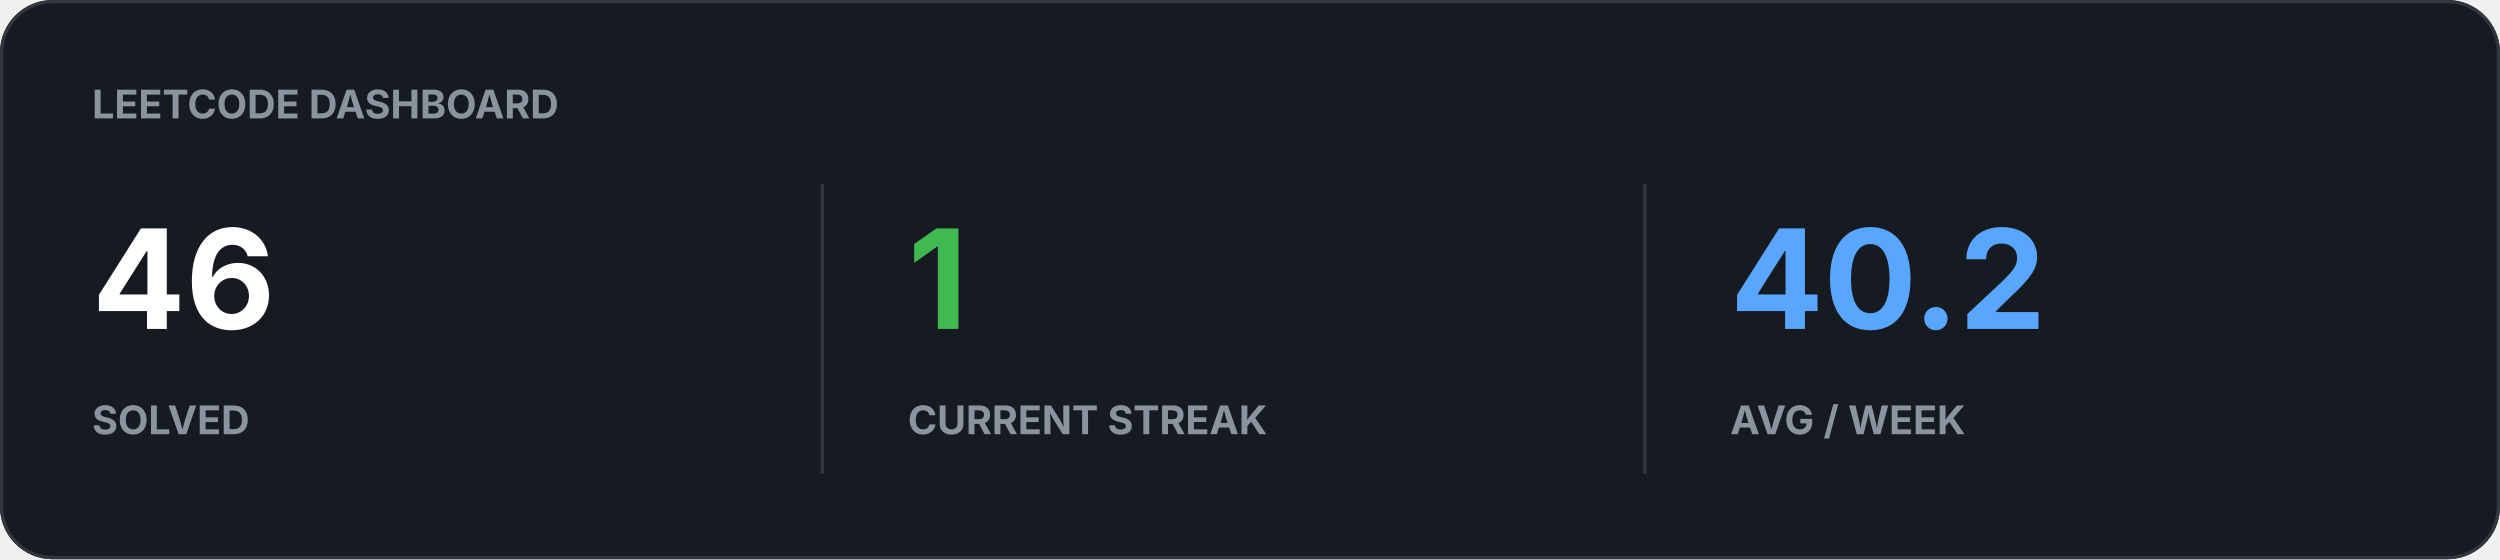
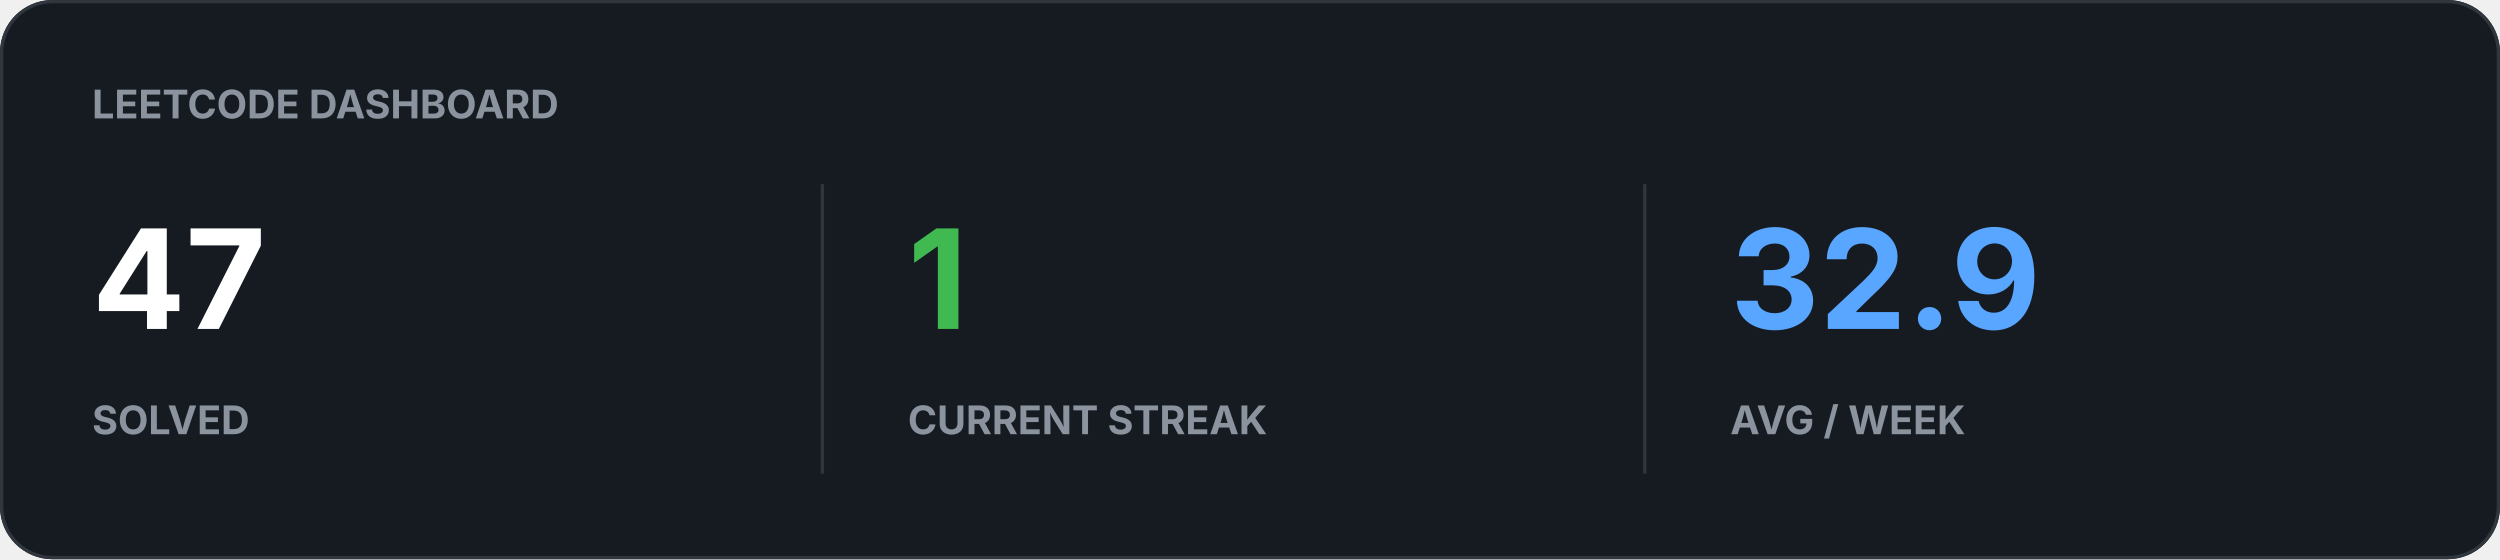
<svg xmlns="http://www.w3.org/2000/svg" width="760" height="170" viewBox="0 0 760 170">
  <rect width="100%" height="100%" rx="16" fill="#161B22" />
  <rect x="0.5" y="0.5" width="759" height="169" rx="15.5" fill="none" stroke="#30363D" />
  <text x="28" y="36" fill="#8B949E" font-family="-apple-system,BlinkMacSystemFont,Segoe UI,sans-serif" font-size="12" font-weight="700">LEETCODE DASHBOARD</text>
-   <text x="28" y="100" fill="#FFFFFF" font-family="-apple-system,BlinkMacSystemFont,Segoe UI,sans-serif" font-size="42" font-weight="700">46</text>
+   <text x="28" y="100" fill="#FFFFFF" font-family="-apple-system,BlinkMacSystemFont,Segoe UI,sans-serif" font-size="42" font-weight="700">47</text>
  <text x="28" y="132" fill="#8B949E" font-family="-apple-system,BlinkMacSystemFont,Segoe UI,sans-serif" font-size="12" font-weight="700">SOLVED</text>
  <text x="276" y="100" fill="#3FB950" font-family="-apple-system,BlinkMacSystemFont,Segoe UI,sans-serif" font-size="42" font-weight="700">1</text>
  <text x="276" y="132" fill="#8B949E" font-family="-apple-system,BlinkMacSystemFont,Segoe UI,sans-serif" font-size="12" font-weight="700">CURRENT STREAK</text>
-   <text x="526" y="100" fill="#58A6FF" font-family="-apple-system,BlinkMacSystemFont,Segoe UI,sans-serif" font-size="42" font-weight="700">40.2</text>
+   <text x="526" y="100" fill="#58A6FF" font-family="-apple-system,BlinkMacSystemFont,Segoe UI,sans-serif" font-size="42" font-weight="700">32.9</text>
  <text x="526" y="132" fill="#8B949E" font-family="-apple-system,BlinkMacSystemFont,Segoe UI,sans-serif" font-size="12" font-weight="700">AVG / WEEK</text>
  <path d="M250 56v88M500 56v88" stroke="#30363D" />
</svg>
